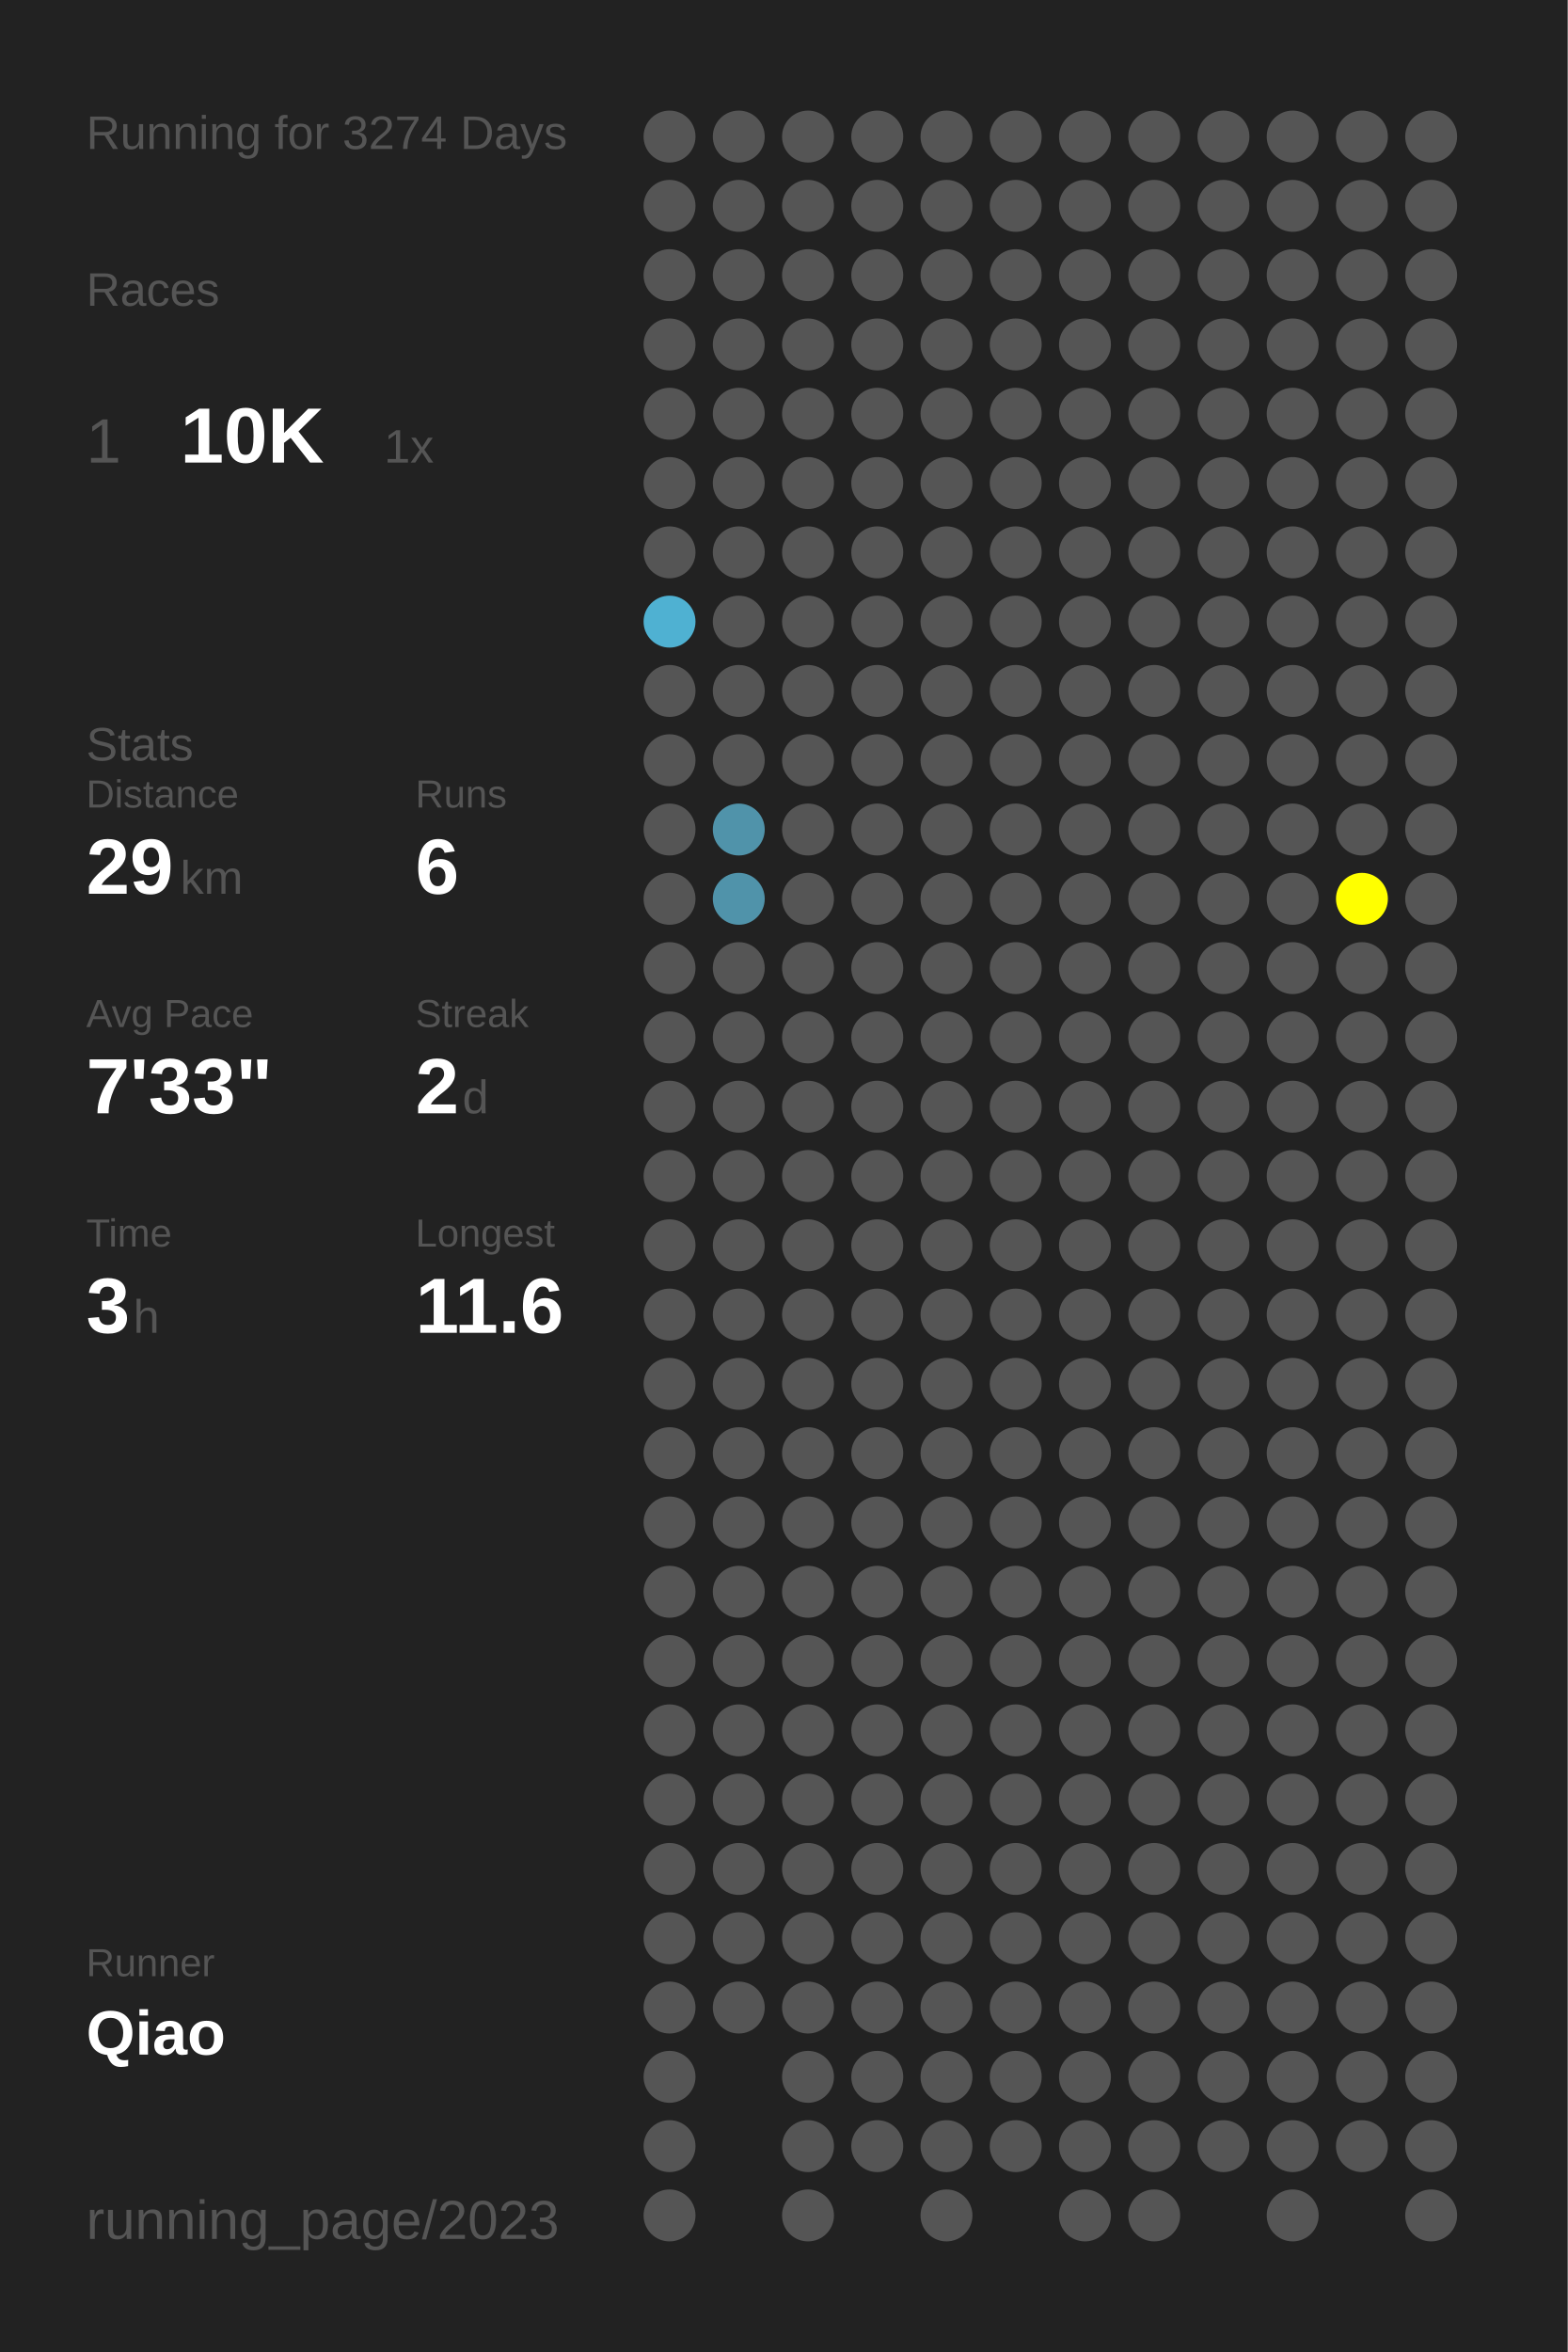
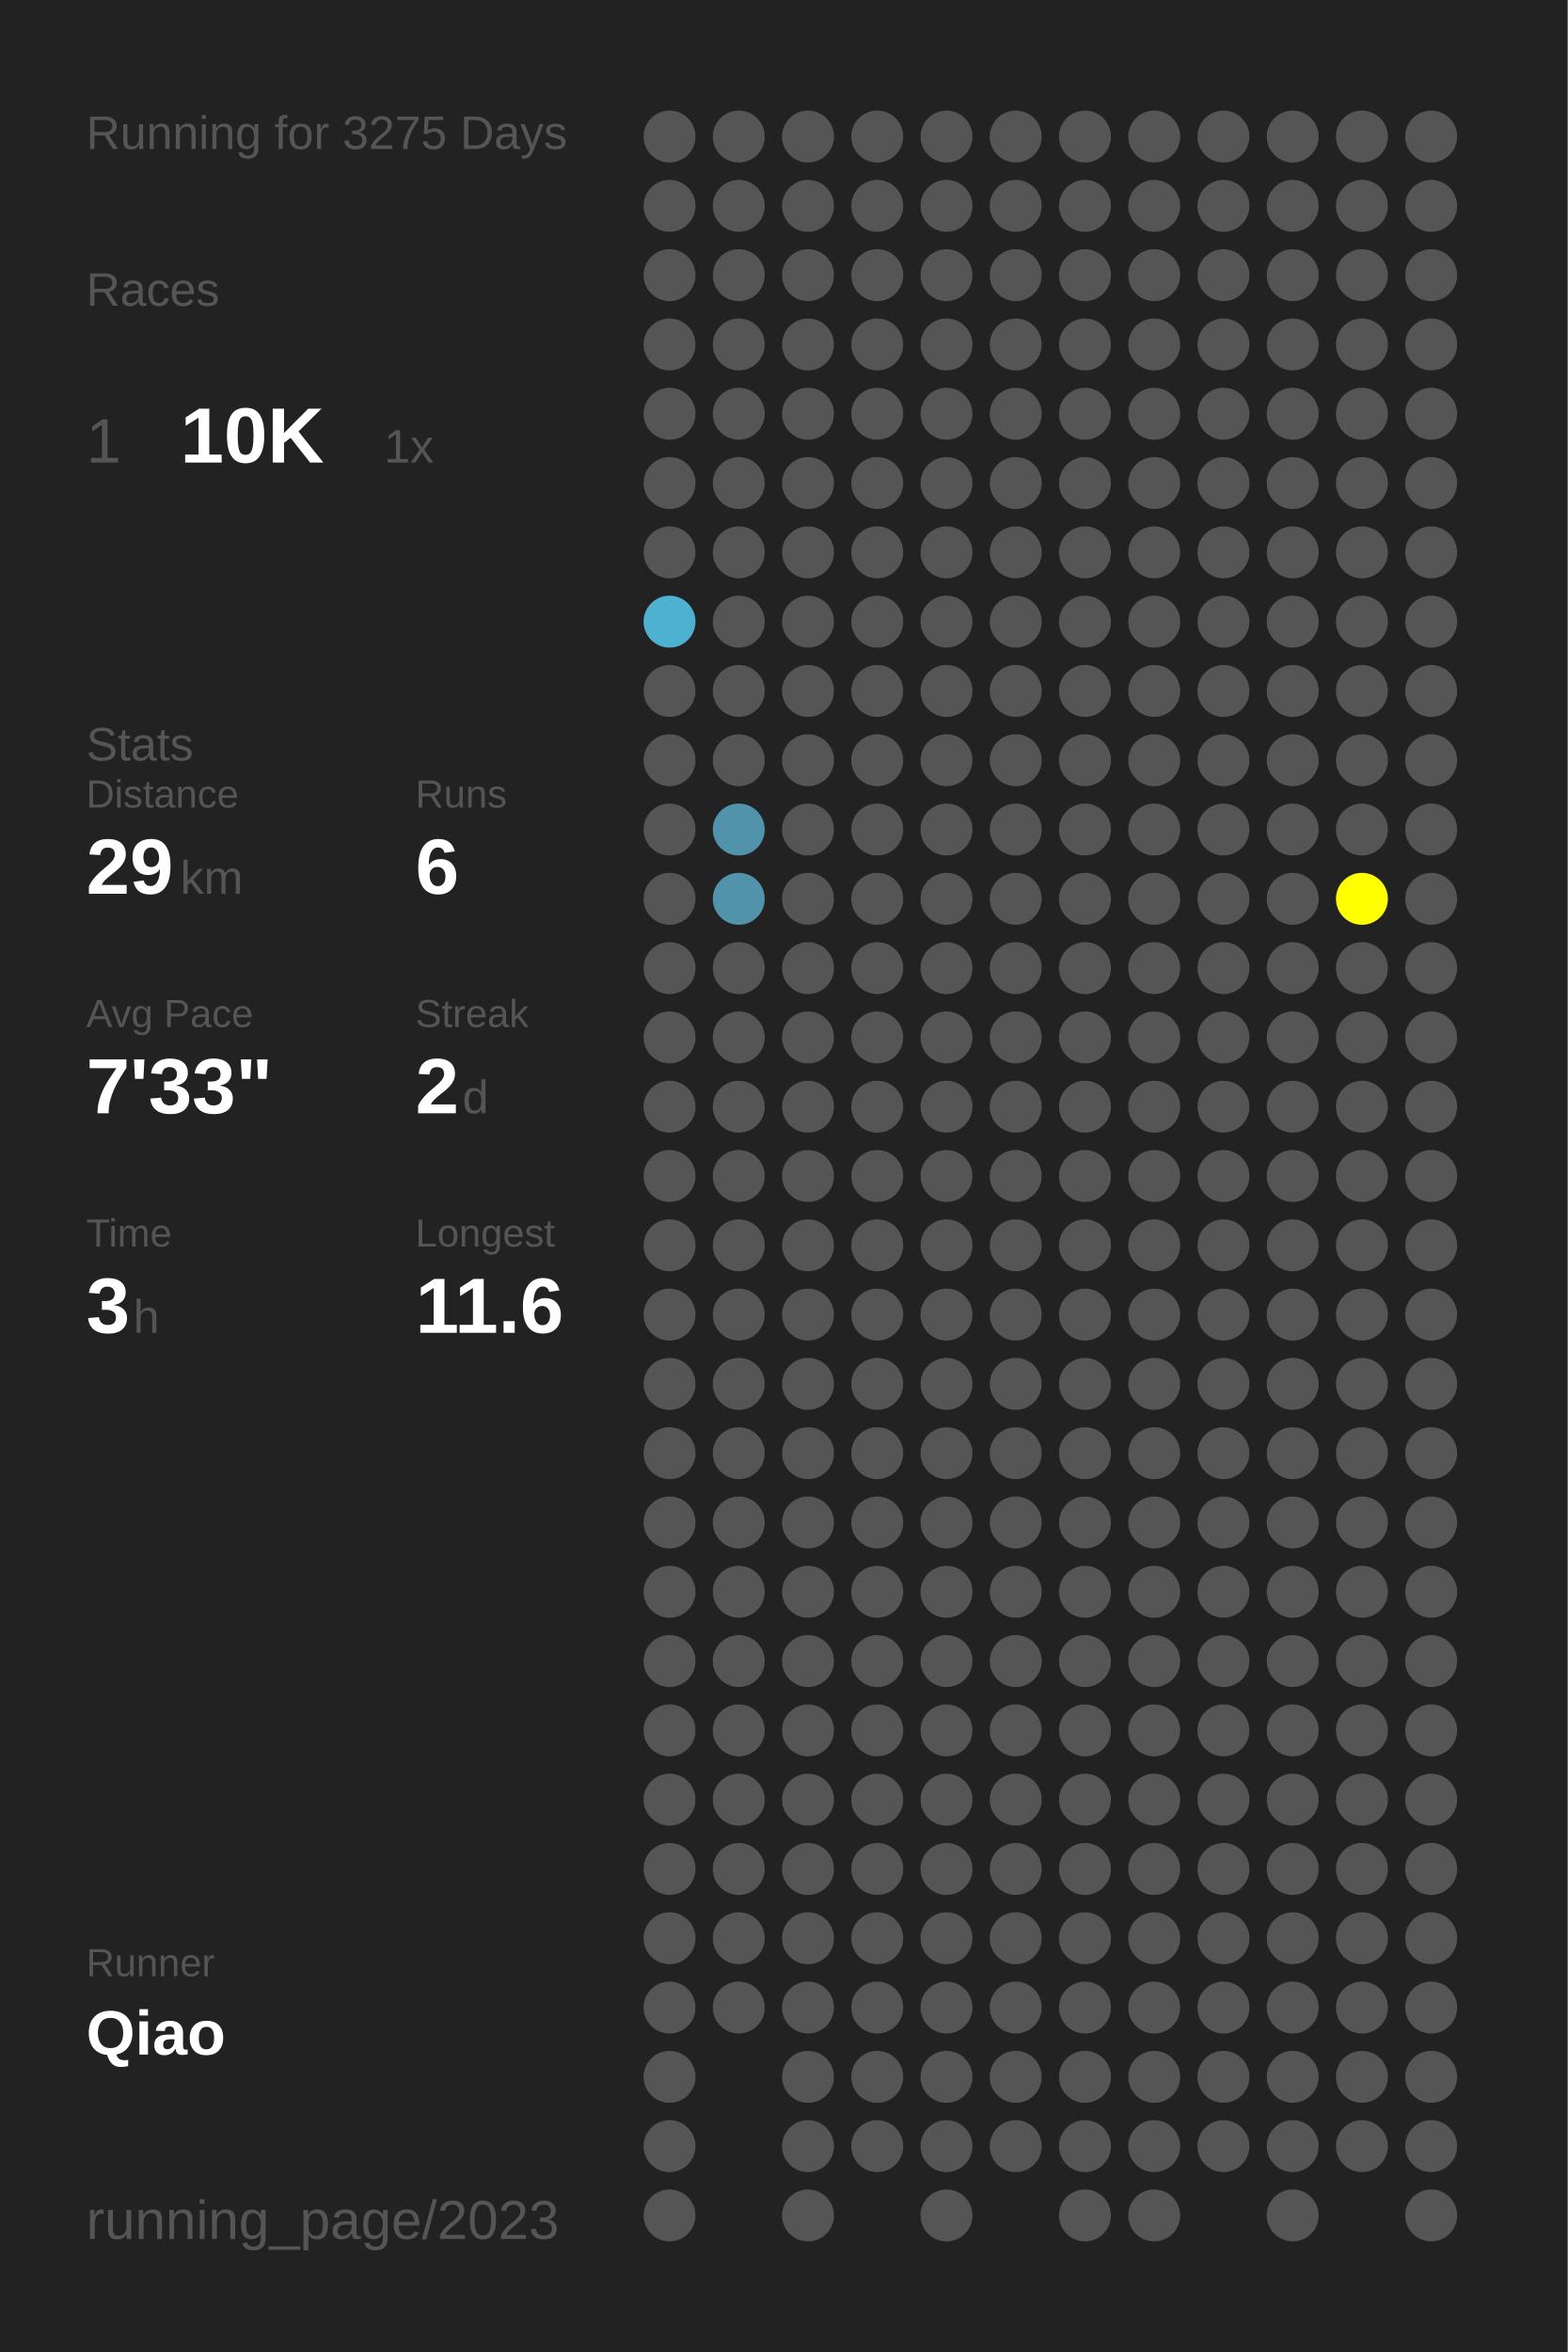
<svg xmlns="http://www.w3.org/2000/svg" baseProfile="full" height="300mm" version="1.1" viewBox="0,0,200,300" width="200mm">
  <defs />
  <rect fill="#222222" height="300" width="200" x="0" y="0" />
-   <text fill="#555555" style="font-size:6px; font-family:Arial;" x="11" y="19">Running for 3274 Days</text>
+   <text fill="#555555" style="font-size:6px; font-family:Arial;" x="11" y="19">Running for 3275 Days</text>
  <text fill="#555555" style="font-size:6px; font-family:Arial;" x="11" y="39">Races</text>
  <text fill="#555555" style="font-size:8px; font-family:Arial;" x="11" y="59">1</text>
  <text fill="#FFFFFF" style="font-size:10px; font-family:Arial; font-weight:bold;" x="23" y="59">10K</text>
  <text fill="#555555" style="font-size:6px; font-family:Arial;" x="49" y="59">1x</text>
  <text fill="#555555" style="font-size:6px; font-family:Arial;" x="11" y="97">Stats</text>
  <text fill="#555555" style="font-size:5px; font-family:Arial;" x="11" y="103">Distance</text>
  <text fill="#FFFFFF" style="font-size:10px; font-family:Arial; font-weight:bold;" x="11" y="114">29</text>
  <text fill="#555555" style="font-size:6px; font-family:Arial;" x="23" y="114">km</text>
  <text fill="#555555" style="font-size:5px; font-family:Arial;" x="53" y="103">Runs</text>
  <text fill="#FFFFFF" style="font-size:10px; font-family:Arial; font-weight:bold;" x="53" y="114">6</text>
  <text fill="#555555" style="font-size:5px; font-family:Arial;" x="11" y="131">Avg Pace</text>
  <text fill="#FFFFFF" style="font-size:10px; font-family:Arial; font-weight:bold;" x="11" y="142">7'33"</text>
  <text fill="#555555" style="font-size:5px; font-family:Arial;" x="53" y="131">Streak</text>
  <text fill="#FFFFFF" style="font-size:10px; font-family:Arial; font-weight:bold;" x="53" y="142">2</text>
  <text fill="#555555" style="font-size:6px; font-family:Arial;" x="59" y="142">d</text>
  <text fill="#555555" style="font-size:5px; font-family:Arial;" x="11" y="159">Time</text>
  <text fill="#FFFFFF" style="font-size:10px; font-family:Arial; font-weight:bold;" x="11" y="170">3</text>
  <text fill="#555555" style="font-size:6px; font-family:Arial;" x="17" y="170">h</text>
  <text fill="#555555" style="font-size:5px; font-family:Arial;" x="53" y="159">Longest</text>
  <text fill="#FFFFFF" style="font-size:10px; font-family:Arial; font-weight:bold;" x="53" y="170">11.6</text>
  <text fill="#555555" style="font-size:5px; font-family:Arial;" x="11" y="252.065">Runner</text>
  <text fill="#FFFFFF" style="font-size:8px; font-family:Arial; font-weight:bold;" x="11" y="262.065">Qiao</text>
  <text fill="#555555" style="font-size:7px; font-family:Arial;" x="11" y="285.581">running_page/2023</text>
  <circle cx="85.417" cy="17.419" fill="#555555" r="3.312" />
  <circle cx="85.417" cy="26.258" fill="#555555" r="3.312" />
  <circle cx="85.417" cy="35.097" fill="#555555" r="3.312" />
  <circle cx="85.417" cy="43.935" fill="#555555" r="3.312" />
  <circle cx="85.417" cy="52.774" fill="#555555" r="3.312" />
  <circle cx="85.417" cy="61.613" fill="#555555" r="3.312" />
  <circle cx="85.417" cy="70.452" fill="#555555" r="3.312" />
  <circle cx="85.417" cy="79.29" fill="#4fb1d2" r="3.312" />
  <circle cx="85.417" cy="88.129" fill="#555555" r="3.312" />
  <circle cx="85.417" cy="96.968" fill="#555555" r="3.312" />
  <circle cx="85.417" cy="105.806" fill="#555555" r="3.312" />
  <circle cx="85.417" cy="114.645" fill="#555555" r="3.312" />
  <circle cx="85.417" cy="123.484" fill="#555555" r="3.312" />
  <circle cx="85.417" cy="132.323" fill="#555555" r="3.312" />
  <circle cx="85.417" cy="141.161" fill="#555555" r="3.312" />
  <circle cx="85.417" cy="150" fill="#555555" r="3.312" />
  <circle cx="85.417" cy="158.839" fill="#555555" r="3.312" />
  <circle cx="85.417" cy="167.677" fill="#555555" r="3.312" />
  <circle cx="85.417" cy="176.516" fill="#555555" r="3.312" />
  <circle cx="85.417" cy="185.355" fill="#555555" r="3.312" />
  <circle cx="85.417" cy="194.194" fill="#555555" r="3.312" />
  <circle cx="85.417" cy="203.032" fill="#555555" r="3.312" />
  <circle cx="85.417" cy="211.871" fill="#555555" r="3.312" />
  <circle cx="85.417" cy="220.71" fill="#555555" r="3.312" />
  <circle cx="85.417" cy="229.548" fill="#555555" r="3.312" />
  <circle cx="85.417" cy="238.387" fill="#555555" r="3.312" />
  <circle cx="85.417" cy="247.226" fill="#555555" r="3.312" />
  <circle cx="85.417" cy="256.065" fill="#555555" r="3.312" />
  <circle cx="85.417" cy="264.903" fill="#555555" r="3.312" />
  <circle cx="85.417" cy="273.742" fill="#555555" r="3.312" />
  <circle cx="85.417" cy="282.581" fill="#555555" r="3.312" />
  <circle cx="94.25" cy="17.419" fill="#555555" r="3.312" />
  <circle cx="94.25" cy="26.258" fill="#555555" r="3.312" />
  <circle cx="94.25" cy="35.097" fill="#555555" r="3.312" />
  <circle cx="94.25" cy="43.935" fill="#555555" r="3.312" />
  <circle cx="94.25" cy="52.774" fill="#555555" r="3.312" />
  <circle cx="94.25" cy="61.613" fill="#555555" r="3.312" />
  <circle cx="94.25" cy="70.452" fill="#555555" r="3.312" />
  <circle cx="94.25" cy="79.29" fill="#555555" r="3.312" />
  <circle cx="94.25" cy="88.129" fill="#555555" r="3.312" />
  <circle cx="94.25" cy="96.968" fill="#555555" r="3.312" />
  <circle cx="94.25" cy="105.806" fill="#5093aa" r="3.312" />
  <circle cx="94.25" cy="114.645" fill="#5093aa" r="3.312" />
  <circle cx="94.25" cy="123.484" fill="#555555" r="3.312" />
  <circle cx="94.25" cy="132.323" fill="#555555" r="3.312" />
  <circle cx="94.25" cy="141.161" fill="#555555" r="3.312" />
  <circle cx="94.25" cy="150" fill="#555555" r="3.312" />
  <circle cx="94.25" cy="158.839" fill="#555555" r="3.312" />
  <circle cx="94.25" cy="167.677" fill="#555555" r="3.312" />
  <circle cx="94.25" cy="176.516" fill="#555555" r="3.312" />
  <circle cx="94.25" cy="185.355" fill="#555555" r="3.312" />
  <circle cx="94.25" cy="194.194" fill="#555555" r="3.312" />
  <circle cx="94.25" cy="203.032" fill="#555555" r="3.312" />
  <circle cx="94.25" cy="211.871" fill="#555555" r="3.312" />
  <circle cx="94.25" cy="220.71" fill="#555555" r="3.312" />
  <circle cx="94.25" cy="229.548" fill="#555555" r="3.312" />
  <circle cx="94.25" cy="238.387" fill="#555555" r="3.312" />
  <circle cx="94.25" cy="247.226" fill="#555555" r="3.312" />
  <circle cx="94.25" cy="256.065" fill="#555555" r="3.312" />
  <circle cx="103.083" cy="17.419" fill="#555555" r="3.312" />
  <circle cx="103.083" cy="26.258" fill="#555555" r="3.312" />
  <circle cx="103.083" cy="35.097" fill="#555555" r="3.312" />
  <circle cx="103.083" cy="43.935" fill="#555555" r="3.312" />
  <circle cx="103.083" cy="52.774" fill="#555555" r="3.312" />
  <circle cx="103.083" cy="61.613" fill="#555555" r="3.312" />
  <circle cx="103.083" cy="70.452" fill="#555555" r="3.312" />
  <circle cx="103.083" cy="79.29" fill="#555555" r="3.312" />
  <circle cx="103.083" cy="88.129" fill="#555555" r="3.312" />
  <circle cx="103.083" cy="96.968" fill="#555555" r="3.312" />
  <circle cx="103.083" cy="105.806" fill="#555555" r="3.312" />
  <circle cx="103.083" cy="114.645" fill="#555555" r="3.312" />
  <circle cx="103.083" cy="123.484" fill="#555555" r="3.312" />
  <circle cx="103.083" cy="132.323" fill="#555555" r="3.312" />
  <circle cx="103.083" cy="141.161" fill="#555555" r="3.312" />
  <circle cx="103.083" cy="150" fill="#555555" r="3.312" />
  <circle cx="103.083" cy="158.839" fill="#555555" r="3.312" />
  <circle cx="103.083" cy="167.677" fill="#555555" r="3.312" />
  <circle cx="103.083" cy="176.516" fill="#555555" r="3.312" />
  <circle cx="103.083" cy="185.355" fill="#555555" r="3.312" />
  <circle cx="103.083" cy="194.194" fill="#555555" r="3.312" />
  <circle cx="103.083" cy="203.032" fill="#555555" r="3.312" />
  <circle cx="103.083" cy="211.871" fill="#555555" r="3.312" />
  <circle cx="103.083" cy="220.71" fill="#555555" r="3.312" />
  <circle cx="103.083" cy="229.548" fill="#555555" r="3.312" />
  <circle cx="103.083" cy="238.387" fill="#555555" r="3.312" />
  <circle cx="103.083" cy="247.226" fill="#555555" r="3.312" />
  <circle cx="103.083" cy="256.065" fill="#555555" r="3.312" />
  <circle cx="103.083" cy="264.903" fill="#555555" r="3.312" />
  <circle cx="103.083" cy="273.742" fill="#555555" r="3.312" />
  <circle cx="103.083" cy="282.581" fill="#555555" r="3.312" />
  <circle cx="111.917" cy="17.419" fill="#555555" r="3.312" />
  <circle cx="111.917" cy="26.258" fill="#555555" r="3.312" />
  <circle cx="111.917" cy="35.097" fill="#555555" r="3.312" />
  <circle cx="111.917" cy="43.935" fill="#555555" r="3.312" />
  <circle cx="111.917" cy="52.774" fill="#555555" r="3.312" />
  <circle cx="111.917" cy="61.613" fill="#555555" r="3.312" />
  <circle cx="111.917" cy="70.452" fill="#555555" r="3.312" />
  <circle cx="111.917" cy="79.29" fill="#555555" r="3.312" />
  <circle cx="111.917" cy="88.129" fill="#555555" r="3.312" />
  <circle cx="111.917" cy="96.968" fill="#555555" r="3.312" />
  <circle cx="111.917" cy="105.806" fill="#555555" r="3.312" />
  <circle cx="111.917" cy="114.645" fill="#555555" r="3.312" />
  <circle cx="111.917" cy="123.484" fill="#555555" r="3.312" />
  <circle cx="111.917" cy="132.323" fill="#555555" r="3.312" />
  <circle cx="111.917" cy="141.161" fill="#555555" r="3.312" />
  <circle cx="111.917" cy="150" fill="#555555" r="3.312" />
  <circle cx="111.917" cy="158.839" fill="#555555" r="3.312" />
  <circle cx="111.917" cy="167.677" fill="#555555" r="3.312" />
  <circle cx="111.917" cy="176.516" fill="#555555" r="3.312" />
  <circle cx="111.917" cy="185.355" fill="#555555" r="3.312" />
  <circle cx="111.917" cy="194.194" fill="#555555" r="3.312" />
  <circle cx="111.917" cy="203.032" fill="#555555" r="3.312" />
  <circle cx="111.917" cy="211.871" fill="#555555" r="3.312" />
  <circle cx="111.917" cy="220.71" fill="#555555" r="3.312" />
  <circle cx="111.917" cy="229.548" fill="#555555" r="3.312" />
  <circle cx="111.917" cy="238.387" fill="#555555" r="3.312" />
  <circle cx="111.917" cy="247.226" fill="#555555" r="3.312" />
  <circle cx="111.917" cy="256.065" fill="#555555" r="3.312" />
  <circle cx="111.917" cy="264.903" fill="#555555" r="3.312" />
  <circle cx="111.917" cy="273.742" fill="#555555" r="3.312" />
  <circle cx="120.75" cy="17.419" fill="#555555" r="3.312" />
  <circle cx="120.75" cy="26.258" fill="#555555" r="3.312" />
  <circle cx="120.75" cy="35.097" fill="#555555" r="3.312" />
  <circle cx="120.75" cy="43.935" fill="#555555" r="3.312" />
  <circle cx="120.75" cy="52.774" fill="#555555" r="3.312" />
  <circle cx="120.75" cy="61.613" fill="#555555" r="3.312" />
  <circle cx="120.75" cy="70.452" fill="#555555" r="3.312" />
  <circle cx="120.75" cy="79.29" fill="#555555" r="3.312" />
  <circle cx="120.75" cy="88.129" fill="#555555" r="3.312" />
  <circle cx="120.75" cy="96.968" fill="#555555" r="3.312" />
  <circle cx="120.75" cy="105.806" fill="#555555" r="3.312" />
  <circle cx="120.75" cy="114.645" fill="#555555" r="3.312" />
  <circle cx="120.75" cy="123.484" fill="#555555" r="3.312" />
  <circle cx="120.75" cy="132.323" fill="#555555" r="3.312" />
  <circle cx="120.75" cy="141.161" fill="#555555" r="3.312" />
  <circle cx="120.75" cy="150" fill="#555555" r="3.312" />
  <circle cx="120.75" cy="158.839" fill="#555555" r="3.312" />
  <circle cx="120.75" cy="167.677" fill="#555555" r="3.312" />
  <circle cx="120.75" cy="176.516" fill="#555555" r="3.312" />
  <circle cx="120.75" cy="185.355" fill="#555555" r="3.312" />
  <circle cx="120.75" cy="194.194" fill="#555555" r="3.312" />
  <circle cx="120.75" cy="203.032" fill="#555555" r="3.312" />
  <circle cx="120.75" cy="211.871" fill="#555555" r="3.312" />
  <circle cx="120.75" cy="220.71" fill="#555555" r="3.312" />
  <circle cx="120.75" cy="229.548" fill="#555555" r="3.312" />
  <circle cx="120.75" cy="238.387" fill="#555555" r="3.312" />
  <circle cx="120.75" cy="247.226" fill="#555555" r="3.312" />
  <circle cx="120.75" cy="256.065" fill="#555555" r="3.312" />
  <circle cx="120.75" cy="264.903" fill="#555555" r="3.312" />
  <circle cx="120.75" cy="273.742" fill="#555555" r="3.312" />
  <circle cx="120.75" cy="282.581" fill="#555555" r="3.312" />
  <circle cx="129.583" cy="17.419" fill="#555555" r="3.312" />
  <circle cx="129.583" cy="26.258" fill="#555555" r="3.312" />
  <circle cx="129.583" cy="35.097" fill="#555555" r="3.312" />
  <circle cx="129.583" cy="43.935" fill="#555555" r="3.312" />
  <circle cx="129.583" cy="52.774" fill="#555555" r="3.312" />
  <circle cx="129.583" cy="61.613" fill="#555555" r="3.312" />
  <circle cx="129.583" cy="70.452" fill="#555555" r="3.312" />
  <circle cx="129.583" cy="79.29" fill="#555555" r="3.312" />
  <circle cx="129.583" cy="88.129" fill="#555555" r="3.312" />
  <circle cx="129.583" cy="96.968" fill="#555555" r="3.312" />
  <circle cx="129.583" cy="105.806" fill="#555555" r="3.312" />
  <circle cx="129.583" cy="114.645" fill="#555555" r="3.312" />
  <circle cx="129.583" cy="123.484" fill="#555555" r="3.312" />
  <circle cx="129.583" cy="132.323" fill="#555555" r="3.312" />
  <circle cx="129.583" cy="141.161" fill="#555555" r="3.312" />
  <circle cx="129.583" cy="150" fill="#555555" r="3.312" />
  <circle cx="129.583" cy="158.839" fill="#555555" r="3.312" />
  <circle cx="129.583" cy="167.677" fill="#555555" r="3.312" />
  <circle cx="129.583" cy="176.516" fill="#555555" r="3.312" />
  <circle cx="129.583" cy="185.355" fill="#555555" r="3.312" />
  <circle cx="129.583" cy="194.194" fill="#555555" r="3.312" />
  <circle cx="129.583" cy="203.032" fill="#555555" r="3.312" />
  <circle cx="129.583" cy="211.871" fill="#555555" r="3.312" />
  <circle cx="129.583" cy="220.71" fill="#555555" r="3.312" />
  <circle cx="129.583" cy="229.548" fill="#555555" r="3.312" />
  <circle cx="129.583" cy="238.387" fill="#555555" r="3.312" />
  <circle cx="129.583" cy="247.226" fill="#555555" r="3.312" />
  <circle cx="129.583" cy="256.065" fill="#555555" r="3.312" />
  <circle cx="129.583" cy="264.903" fill="#555555" r="3.312" />
  <circle cx="129.583" cy="273.742" fill="#555555" r="3.312" />
  <circle cx="138.417" cy="17.419" fill="#555555" r="3.312" />
  <circle cx="138.417" cy="26.258" fill="#555555" r="3.312" />
  <circle cx="138.417" cy="35.097" fill="#555555" r="3.312" />
  <circle cx="138.417" cy="43.935" fill="#555555" r="3.312" />
  <circle cx="138.417" cy="52.774" fill="#555555" r="3.312" />
  <circle cx="138.417" cy="61.613" fill="#555555" r="3.312" />
  <circle cx="138.417" cy="70.452" fill="#555555" r="3.312" />
  <circle cx="138.417" cy="79.29" fill="#555555" r="3.312" />
  <circle cx="138.417" cy="88.129" fill="#555555" r="3.312" />
  <circle cx="138.417" cy="96.968" fill="#555555" r="3.312" />
  <circle cx="138.417" cy="105.806" fill="#555555" r="3.312" />
  <circle cx="138.417" cy="114.645" fill="#555555" r="3.312" />
  <circle cx="138.417" cy="123.484" fill="#555555" r="3.312" />
  <circle cx="138.417" cy="132.323" fill="#555555" r="3.312" />
  <circle cx="138.417" cy="141.161" fill="#555555" r="3.312" />
  <circle cx="138.417" cy="150" fill="#555555" r="3.312" />
  <circle cx="138.417" cy="158.839" fill="#555555" r="3.312" />
  <circle cx="138.417" cy="167.677" fill="#555555" r="3.312" />
  <circle cx="138.417" cy="176.516" fill="#555555" r="3.312" />
  <circle cx="138.417" cy="185.355" fill="#555555" r="3.312" />
  <circle cx="138.417" cy="194.194" fill="#555555" r="3.312" />
  <circle cx="138.417" cy="203.032" fill="#555555" r="3.312" />
  <circle cx="138.417" cy="211.871" fill="#555555" r="3.312" />
  <circle cx="138.417" cy="220.71" fill="#555555" r="3.312" />
  <circle cx="138.417" cy="229.548" fill="#555555" r="3.312" />
  <circle cx="138.417" cy="238.387" fill="#555555" r="3.312" />
  <circle cx="138.417" cy="247.226" fill="#555555" r="3.312" />
  <circle cx="138.417" cy="256.065" fill="#555555" r="3.312" />
  <circle cx="138.417" cy="264.903" fill="#555555" r="3.312" />
  <circle cx="138.417" cy="273.742" fill="#555555" r="3.312" />
  <circle cx="138.417" cy="282.581" fill="#555555" r="3.312" />
  <circle cx="147.25" cy="17.419" fill="#555555" r="3.312" />
  <circle cx="147.25" cy="26.258" fill="#555555" r="3.312" />
  <circle cx="147.25" cy="35.097" fill="#555555" r="3.312" />
  <circle cx="147.25" cy="43.935" fill="#555555" r="3.312" />
  <circle cx="147.25" cy="52.774" fill="#555555" r="3.312" />
  <circle cx="147.25" cy="61.613" fill="#555555" r="3.312" />
  <circle cx="147.25" cy="70.452" fill="#555555" r="3.312" />
  <circle cx="147.25" cy="79.29" fill="#555555" r="3.312" />
  <circle cx="147.25" cy="88.129" fill="#555555" r="3.312" />
  <circle cx="147.25" cy="96.968" fill="#555555" r="3.312" />
  <circle cx="147.25" cy="105.806" fill="#555555" r="3.312" />
  <circle cx="147.25" cy="114.645" fill="#555555" r="3.312" />
  <circle cx="147.25" cy="123.484" fill="#555555" r="3.312" />
  <circle cx="147.25" cy="132.323" fill="#555555" r="3.312" />
  <circle cx="147.25" cy="141.161" fill="#555555" r="3.312" />
  <circle cx="147.25" cy="150" fill="#555555" r="3.312" />
  <circle cx="147.25" cy="158.839" fill="#555555" r="3.312" />
  <circle cx="147.25" cy="167.677" fill="#555555" r="3.312" />
  <circle cx="147.25" cy="176.516" fill="#555555" r="3.312" />
  <circle cx="147.25" cy="185.355" fill="#555555" r="3.312" />
  <circle cx="147.25" cy="194.194" fill="#555555" r="3.312" />
  <circle cx="147.25" cy="203.032" fill="#555555" r="3.312" />
  <circle cx="147.25" cy="211.871" fill="#555555" r="3.312" />
  <circle cx="147.25" cy="220.71" fill="#555555" r="3.312" />
  <circle cx="147.25" cy="229.548" fill="#555555" r="3.312" />
  <circle cx="147.25" cy="238.387" fill="#555555" r="3.312" />
  <circle cx="147.25" cy="247.226" fill="#555555" r="3.312" />
  <circle cx="147.25" cy="256.065" fill="#555555" r="3.312" />
  <circle cx="147.25" cy="264.903" fill="#555555" r="3.312" />
  <circle cx="147.25" cy="273.742" fill="#555555" r="3.312" />
  <circle cx="147.25" cy="282.581" fill="#555555" r="3.312" />
  <circle cx="156.083" cy="17.419" fill="#555555" r="3.312" />
  <circle cx="156.083" cy="26.258" fill="#555555" r="3.312" />
  <circle cx="156.083" cy="35.097" fill="#555555" r="3.312" />
  <circle cx="156.083" cy="43.935" fill="#555555" r="3.312" />
  <circle cx="156.083" cy="52.774" fill="#555555" r="3.312" />
  <circle cx="156.083" cy="61.613" fill="#555555" r="3.312" />
  <circle cx="156.083" cy="70.452" fill="#555555" r="3.312" />
  <circle cx="156.083" cy="79.29" fill="#555555" r="3.312" />
  <circle cx="156.083" cy="88.129" fill="#555555" r="3.312" />
  <circle cx="156.083" cy="96.968" fill="#555555" r="3.312" />
  <circle cx="156.083" cy="105.806" fill="#555555" r="3.312" />
  <circle cx="156.083" cy="114.645" fill="#555555" r="3.312" />
  <circle cx="156.083" cy="123.484" fill="#555555" r="3.312" />
  <circle cx="156.083" cy="132.323" fill="#555555" r="3.312" />
  <circle cx="156.083" cy="141.161" fill="#555555" r="3.312" />
  <circle cx="156.083" cy="150" fill="#555555" r="3.312" />
  <circle cx="156.083" cy="158.839" fill="#555555" r="3.312" />
  <circle cx="156.083" cy="167.677" fill="#555555" r="3.312" />
  <circle cx="156.083" cy="176.516" fill="#555555" r="3.312" />
  <circle cx="156.083" cy="185.355" fill="#555555" r="3.312" />
  <circle cx="156.083" cy="194.194" fill="#555555" r="3.312" />
  <circle cx="156.083" cy="203.032" fill="#555555" r="3.312" />
  <circle cx="156.083" cy="211.871" fill="#555555" r="3.312" />
  <circle cx="156.083" cy="220.71" fill="#555555" r="3.312" />
  <circle cx="156.083" cy="229.548" fill="#555555" r="3.312" />
  <circle cx="156.083" cy="238.387" fill="#555555" r="3.312" />
  <circle cx="156.083" cy="247.226" fill="#555555" r="3.312" />
  <circle cx="156.083" cy="256.065" fill="#555555" r="3.312" />
  <circle cx="156.083" cy="264.903" fill="#555555" r="3.312" />
  <circle cx="156.083" cy="273.742" fill="#555555" r="3.312" />
  <circle cx="164.917" cy="17.419" fill="#555555" r="3.312" />
  <circle cx="164.917" cy="26.258" fill="#555555" r="3.312" />
  <circle cx="164.917" cy="35.097" fill="#555555" r="3.312" />
  <circle cx="164.917" cy="43.935" fill="#555555" r="3.312" />
  <circle cx="164.917" cy="52.774" fill="#555555" r="3.312" />
  <circle cx="164.917" cy="61.613" fill="#555555" r="3.312" />
  <circle cx="164.917" cy="70.452" fill="#555555" r="3.312" />
  <circle cx="164.917" cy="79.29" fill="#555555" r="3.312" />
  <circle cx="164.917" cy="88.129" fill="#555555" r="3.312" />
  <circle cx="164.917" cy="96.968" fill="#555555" r="3.312" />
  <circle cx="164.917" cy="105.806" fill="#555555" r="3.312" />
  <circle cx="164.917" cy="114.645" fill="#555555" r="3.312" />
  <circle cx="164.917" cy="123.484" fill="#555555" r="3.312" />
  <circle cx="164.917" cy="132.323" fill="#555555" r="3.312" />
  <circle cx="164.917" cy="141.161" fill="#555555" r="3.312" />
  <circle cx="164.917" cy="150" fill="#555555" r="3.312" />
  <circle cx="164.917" cy="158.839" fill="#555555" r="3.312" />
  <circle cx="164.917" cy="167.677" fill="#555555" r="3.312" />
  <circle cx="164.917" cy="176.516" fill="#555555" r="3.312" />
  <circle cx="164.917" cy="185.355" fill="#555555" r="3.312" />
  <circle cx="164.917" cy="194.194" fill="#555555" r="3.312" />
  <circle cx="164.917" cy="203.032" fill="#555555" r="3.312" />
  <circle cx="164.917" cy="211.871" fill="#555555" r="3.312" />
  <circle cx="164.917" cy="220.71" fill="#555555" r="3.312" />
  <circle cx="164.917" cy="229.548" fill="#555555" r="3.312" />
  <circle cx="164.917" cy="238.387" fill="#555555" r="3.312" />
  <circle cx="164.917" cy="247.226" fill="#555555" r="3.312" />
  <circle cx="164.917" cy="256.065" fill="#555555" r="3.312" />
  <circle cx="164.917" cy="264.903" fill="#555555" r="3.312" />
  <circle cx="164.917" cy="273.742" fill="#555555" r="3.312" />
  <circle cx="164.917" cy="282.581" fill="#555555" r="3.312" />
  <circle cx="173.75" cy="17.419" fill="#555555" r="3.312" />
  <circle cx="173.75" cy="26.258" fill="#555555" r="3.312" />
  <circle cx="173.75" cy="35.097" fill="#555555" r="3.312" />
  <circle cx="173.75" cy="43.935" fill="#555555" r="3.312" />
  <circle cx="173.75" cy="52.774" fill="#555555" r="3.312" />
  <circle cx="173.75" cy="61.613" fill="#555555" r="3.312" />
  <circle cx="173.75" cy="70.452" fill="#555555" r="3.312" />
  <circle cx="173.75" cy="79.29" fill="#555555" r="3.312" />
  <circle cx="173.75" cy="88.129" fill="#555555" r="3.312" />
  <circle cx="173.75" cy="96.968" fill="#555555" r="3.312" />
  <circle cx="173.75" cy="105.806" fill="#555555" r="3.312" />
  <circle cx="173.75" cy="114.645" fill="#FFFF00" r="3.312" />
  <circle cx="173.75" cy="123.484" fill="#555555" r="3.312" />
  <circle cx="173.75" cy="132.323" fill="#555555" r="3.312" />
  <circle cx="173.75" cy="141.161" fill="#555555" r="3.312" />
  <circle cx="173.75" cy="150" fill="#555555" r="3.312" />
  <circle cx="173.75" cy="158.839" fill="#555555" r="3.312" />
  <circle cx="173.75" cy="167.677" fill="#555555" r="3.312" />
  <circle cx="173.75" cy="176.516" fill="#555555" r="3.312" />
  <circle cx="173.75" cy="185.355" fill="#555555" r="3.312" />
  <circle cx="173.75" cy="194.194" fill="#555555" r="3.312" />
  <circle cx="173.75" cy="203.032" fill="#555555" r="3.312" />
  <circle cx="173.75" cy="211.871" fill="#555555" r="3.312" />
  <circle cx="173.75" cy="220.71" fill="#555555" r="3.312" />
  <circle cx="173.75" cy="229.548" fill="#555555" r="3.312" />
  <circle cx="173.75" cy="238.387" fill="#555555" r="3.312" />
  <circle cx="173.75" cy="247.226" fill="#555555" r="3.312" />
  <circle cx="173.75" cy="256.065" fill="#555555" r="3.312" />
  <circle cx="173.75" cy="264.903" fill="#555555" r="3.312" />
  <circle cx="173.75" cy="273.742" fill="#555555" r="3.312" />
  <circle cx="182.583" cy="17.419" fill="#555555" r="3.312" />
  <circle cx="182.583" cy="26.258" fill="#555555" r="3.312" />
  <circle cx="182.583" cy="35.097" fill="#555555" r="3.312" />
  <circle cx="182.583" cy="43.935" fill="#555555" r="3.312" />
  <circle cx="182.583" cy="52.774" fill="#555555" r="3.312" />
  <circle cx="182.583" cy="61.613" fill="#555555" r="3.312" />
  <circle cx="182.583" cy="70.452" fill="#555555" r="3.312" />
  <circle cx="182.583" cy="79.29" fill="#555555" r="3.312" />
  <circle cx="182.583" cy="88.129" fill="#555555" r="3.312" />
  <circle cx="182.583" cy="96.968" fill="#555555" r="3.312" />
  <circle cx="182.583" cy="105.806" fill="#555555" r="3.312" />
  <circle cx="182.583" cy="114.645" fill="#555555" r="3.312" />
  <circle cx="182.583" cy="123.484" fill="#555555" r="3.312" />
  <circle cx="182.583" cy="132.323" fill="#555555" r="3.312" />
  <circle cx="182.583" cy="141.161" fill="#555555" r="3.312" />
  <circle cx="182.583" cy="150" fill="#555555" r="3.312" />
  <circle cx="182.583" cy="158.839" fill="#555555" r="3.312" />
  <circle cx="182.583" cy="167.677" fill="#555555" r="3.312" />
  <circle cx="182.583" cy="176.516" fill="#555555" r="3.312" />
  <circle cx="182.583" cy="185.355" fill="#555555" r="3.312" />
  <circle cx="182.583" cy="194.194" fill="#555555" r="3.312" />
  <circle cx="182.583" cy="203.032" fill="#555555" r="3.312" />
  <circle cx="182.583" cy="211.871" fill="#555555" r="3.312" />
  <circle cx="182.583" cy="220.71" fill="#555555" r="3.312" />
  <circle cx="182.583" cy="229.548" fill="#555555" r="3.312" />
  <circle cx="182.583" cy="238.387" fill="#555555" r="3.312" />
  <circle cx="182.583" cy="247.226" fill="#555555" r="3.312" />
  <circle cx="182.583" cy="256.065" fill="#555555" r="3.312" />
  <circle cx="182.583" cy="264.903" fill="#555555" r="3.312" />
  <circle cx="182.583" cy="273.742" fill="#555555" r="3.312" />
  <circle cx="182.583" cy="282.581" fill="#555555" r="3.312" />
</svg>
